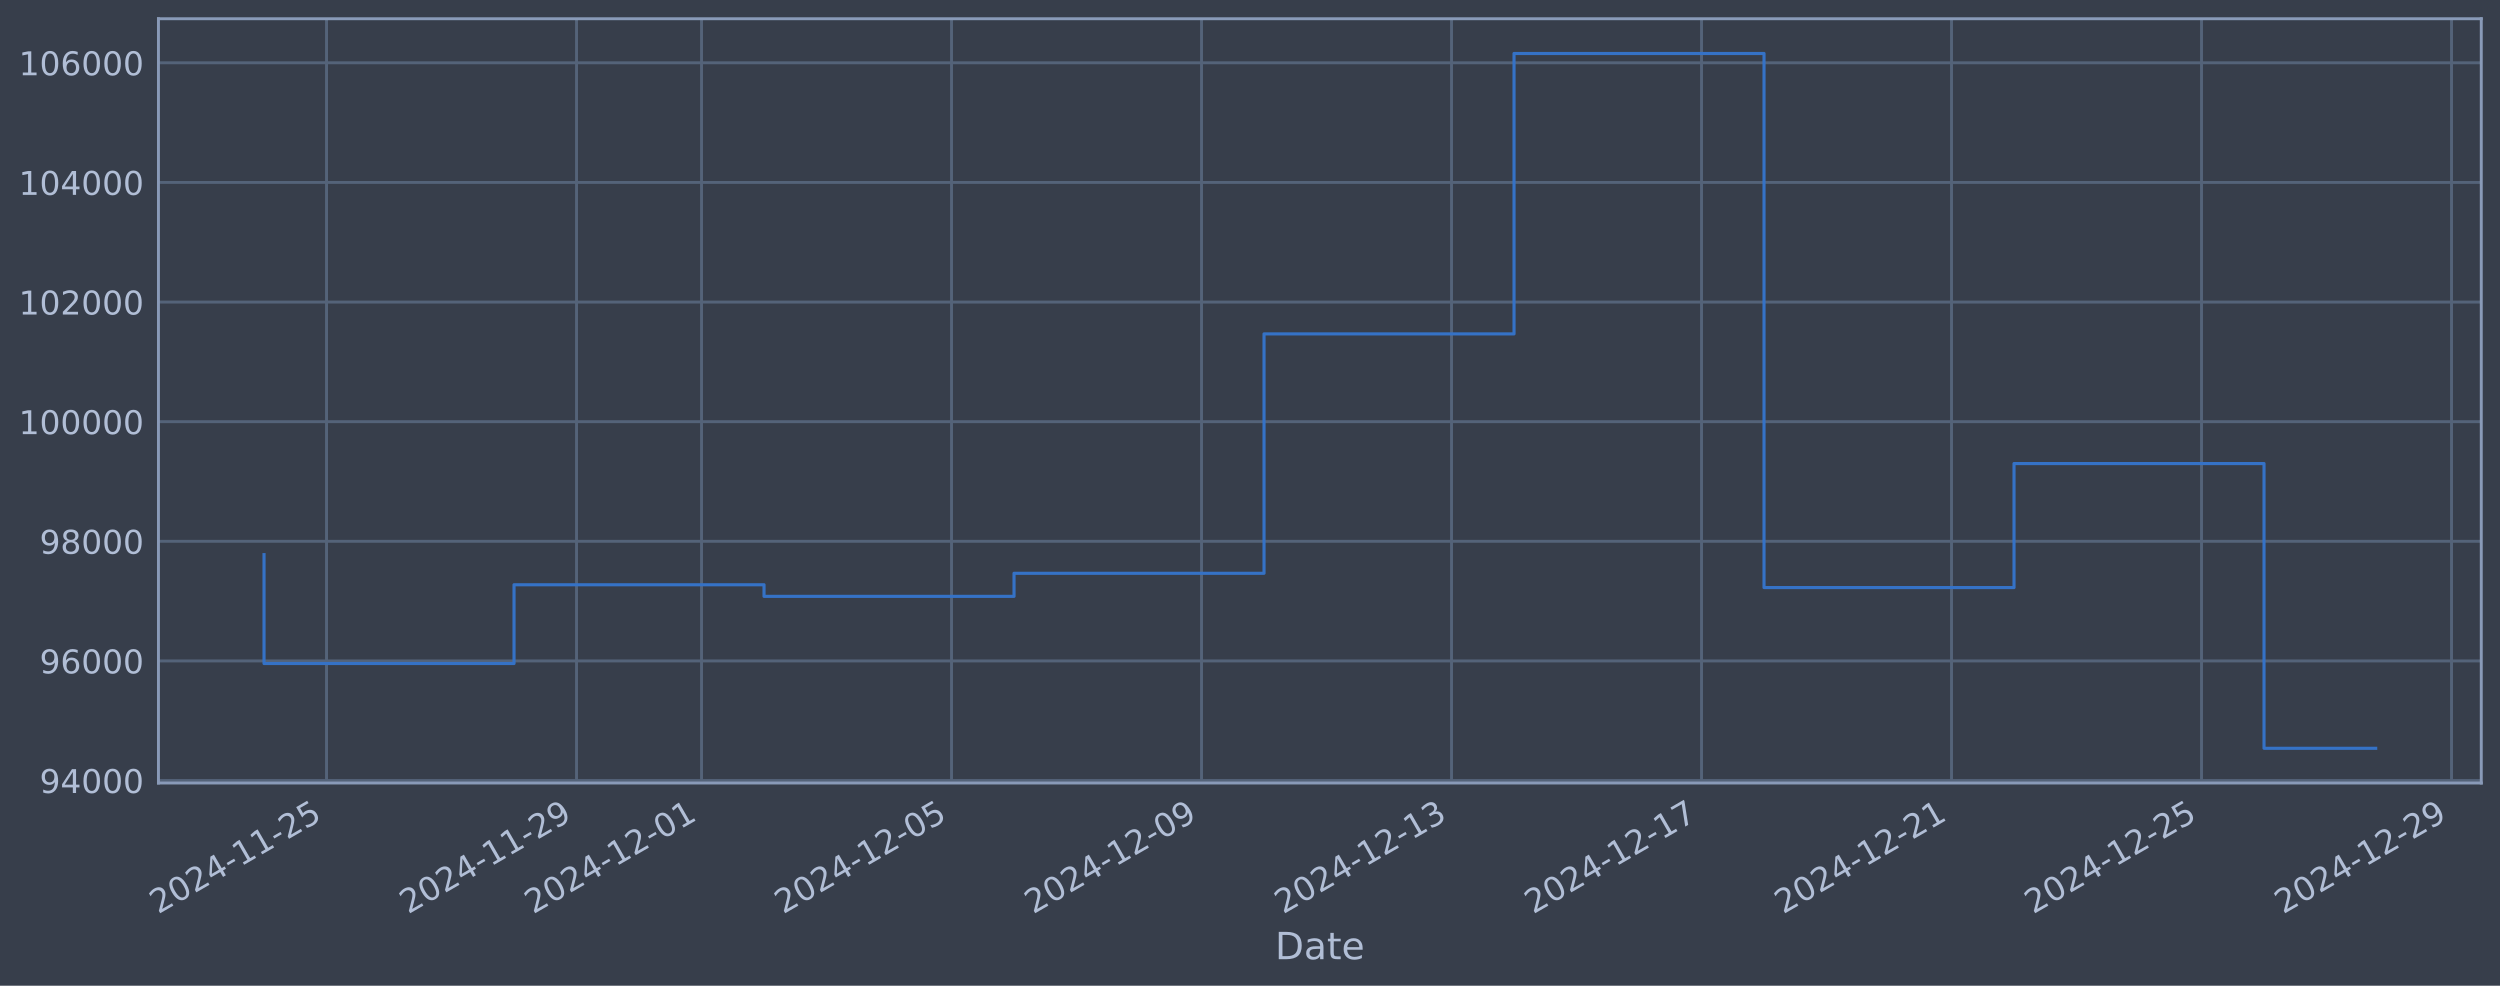
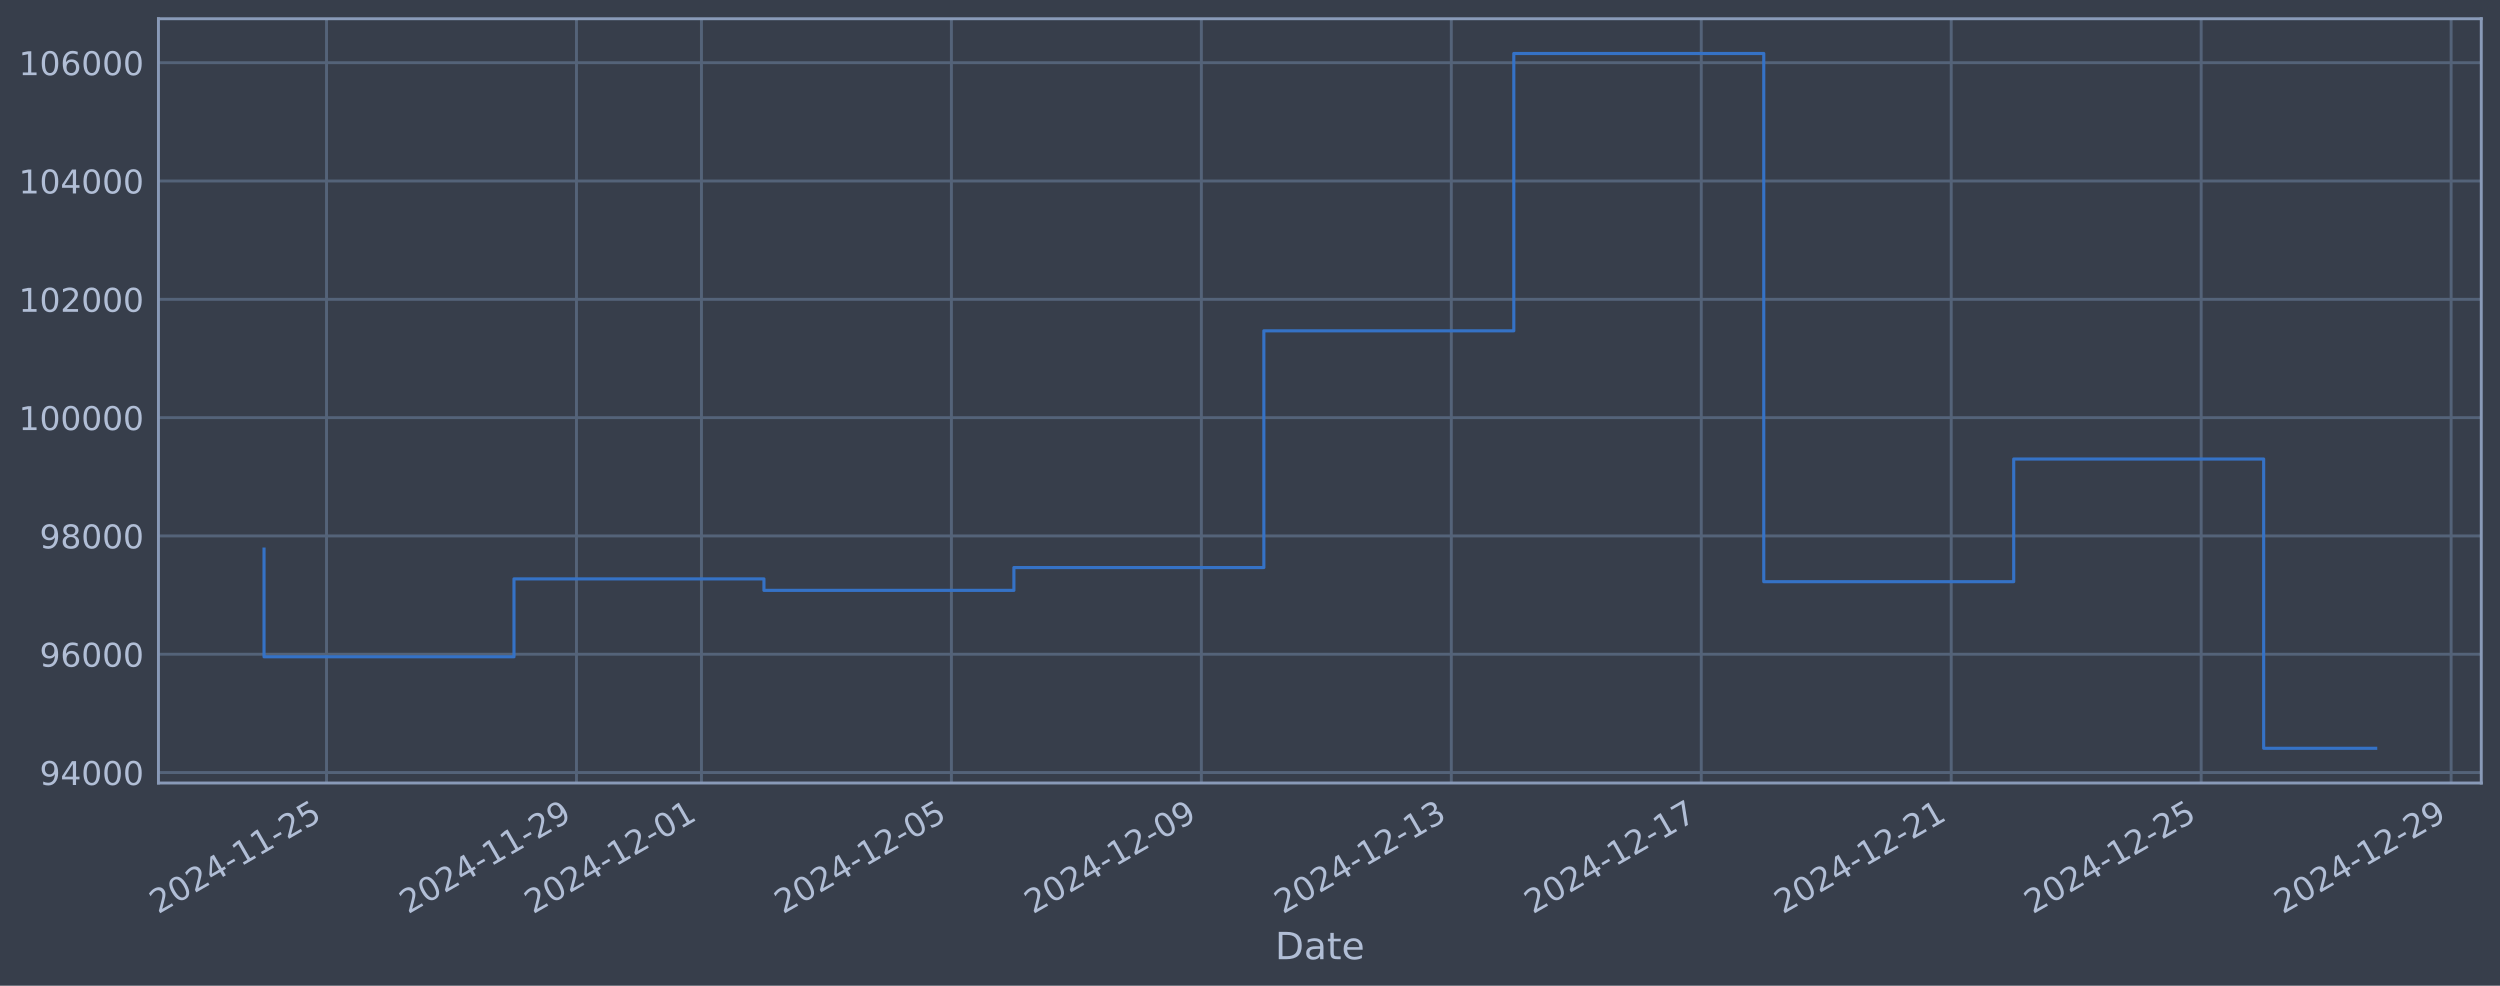
<svg xmlns="http://www.w3.org/2000/svg" xmlns:xlink="http://www.w3.org/1999/xlink" width="960.9pt" height="378.87pt" viewBox="0 0 960.9 378.87" version="1.1">
  <defs>
    <style type="text/css">*{stroke-linejoin: round; stroke-linecap: butt}</style>
  </defs>
  <g id="figure_1">
    <g id="patch_1">
      <path d="M 0 378.87  L 960.9 378.87  L 960.9 0  L 0 0  z " style="fill: #373e4b" />
    </g>
    <g id="axes_1">
      <g id="patch_2">
        <path d="M 60.901 300.96  L 953.701 300.96  L 953.701 7.2  L 60.901 7.2  z " style="fill: #373e4b" />
      </g>
      <g id="matplotlib.axis_1">
        <g id="xtick_1">
          <g id="line2d_1">
-             <path d="M 125.505 300.96  L 125.505 7.2  " clip-path="url(#p454232b22d)" style="fill: none; stroke: #546379; stroke-width: 1.12; stroke-linecap: square" />
+             <path d="M 125.5 300.96  L 125.5 7.2  " clip-path="url(#pb51873846d)" style="fill: none; stroke: #546379; stroke-width: 1.12; stroke-linecap: square" />
          </g>
          <g id="line2d_2" />
          <g id="text_1">
-             <g style="fill: #b1bed6" transform="translate(60.77917 351.4642) rotate(-30) scale(0.126 -0.126)">
+             <g style="fill: #b1bed6" transform="translate(60.77489 351.4642) rotate(-30) scale(0.126 -0.126)">
              <defs>
                <path id="DejaVuSans-32" d="M 1228 531  L 3431 531  L 3431 0  L 469 0  L 469 531  Q 828 903 1448 1529  Q 2069 2156 2228 2338  Q 2531 2678 2651 2914  Q 2772 3150 2772 3378  Q 2772 3750 2511 3984  Q 2250 4219 1831 4219  Q 1534 4219 1204 4116  Q 875 4013 500 3803  L 500 4441  Q 881 4594 1212 4672  Q 1544 4750 1819 4750  Q 2544 4750 2975 4387  Q 3406 4025 3406 3419  Q 3406 3131 3298 2873  Q 3191 2616 2906 2266  Q 2828 2175 2409 1742  Q 1991 1309 1228 531  z " transform="scale(0.015625)" />
                <path id="DejaVuSans-30" d="M 2034 4250  Q 1547 4250 1301 3770  Q 1056 3291 1056 2328  Q 1056 1369 1301 889  Q 1547 409 2034 409  Q 2525 409 2770 889  Q 3016 1369 3016 2328  Q 3016 3291 2770 3770  Q 2525 4250 2034 4250  z M 2034 4750  Q 2819 4750 3233 4129  Q 3647 3509 3647 2328  Q 3647 1150 3233 529  Q 2819 -91 2034 -91  Q 1250 -91 836 529  Q 422 1150 422 2328  Q 422 3509 836 4129  Q 1250 4750 2034 4750  z " transform="scale(0.015625)" />
                <path id="DejaVuSans-34" d="M 2419 4116  L 825 1625  L 2419 1625  L 2419 4116  z M 2253 4666  L 3047 4666  L 3047 1625  L 3713 1625  L 3713 1100  L 3047 1100  L 3047 0  L 2419 0  L 2419 1100  L 313 1100  L 313 1709  L 2253 4666  z " transform="scale(0.015625)" />
                <path id="DejaVuSans-2d" d="M 313 2009  L 1997 2009  L 1997 1497  L 313 1497  L 313 2009  z " transform="scale(0.015625)" />
                <path id="DejaVuSans-31" d="M 794 531  L 1825 531  L 1825 4091  L 703 3866  L 703 4441  L 1819 4666  L 2450 4666  L 2450 531  L 3481 531  L 3481 0  L 794 0  L 794 531  z " transform="scale(0.015625)" />
                <path id="DejaVuSans-35" d="M 691 4666  L 3169 4666  L 3169 4134  L 1269 4134  L 1269 2991  Q 1406 3038 1543 3061  Q 1681 3084 1819 3084  Q 2600 3084 3056 2656  Q 3513 2228 3513 1497  Q 3513 744 3044 326  Q 2575 -91 1722 -91  Q 1428 -91 1123 -41  Q 819 9 494 109  L 494 744  Q 775 591 1075 516  Q 1375 441 1709 441  Q 2250 441 2565 725  Q 2881 1009 2881 1497  Q 2881 1984 2565 2268  Q 2250 2553 1709 2553  Q 1456 2553 1204 2497  Q 953 2441 691 2322  L 691 4666  z " transform="scale(0.015625)" />
              </defs>
              <use xlink:href="#DejaVuSans-32" />
              <use xlink:href="#DejaVuSans-30" transform="translate(63.62305 0)" />
              <use xlink:href="#DejaVuSans-32" transform="translate(127.2461 0)" />
              <use xlink:href="#DejaVuSans-34" transform="translate(190.8691 0)" />
              <use xlink:href="#DejaVuSans-2d" transform="translate(254.4922 0)" />
              <use xlink:href="#DejaVuSans-31" transform="translate(290.5762 0)" />
              <use xlink:href="#DejaVuSans-31" transform="translate(354.1992 0)" />
              <use xlink:href="#DejaVuSans-2d" transform="translate(417.8223 0)" />
              <use xlink:href="#DejaVuSans-32" transform="translate(453.9062 0)" />
              <use xlink:href="#DejaVuSans-35" transform="translate(517.5293 0)" />
            </g>
          </g>
        </g>
        <g id="xtick_2">
          <g id="line2d_3">
-             <path d="M 221.594 300.96  L 221.594 7.2  " clip-path="url(#p454232b22d)" style="fill: none; stroke: #546379; stroke-width: 1.12; stroke-linecap: square" />
+             <path d="M 221.573 300.96  L 221.573 7.2  " clip-path="url(#pb51873846d)" style="fill: none; stroke: #546379; stroke-width: 1.12; stroke-linecap: square" />
          </g>
          <g id="line2d_4" />
          <g id="text_2">
-             <g style="fill: #b1bed6" transform="translate(156.8686 351.4642) rotate(-30) scale(0.126 -0.126)">
+             <g style="fill: #b1bed6" transform="translate(156.8472 351.4642) rotate(-30) scale(0.126 -0.126)">
              <defs>
                <path id="DejaVuSans-39" d="M 703 97  L 703 672  Q 941 559 1184 500  Q 1428 441 1663 441  Q 2288 441 2617 861  Q 2947 1281 2994 2138  Q 2813 1869 2534 1725  Q 2256 1581 1919 1581  Q 1219 1581 811 2004  Q 403 2428 403 3163  Q 403 3881 828 4315  Q 1253 4750 1959 4750  Q 2769 4750 3195 4129  Q 3622 3509 3622 2328  Q 3622 1225 3098 567  Q 2575 -91 1691 -91  Q 1453 -91 1209 -44  Q 966 3 703 97  z M 1959 2075  Q 2384 2075 2632 2365  Q 2881 2656 2881 3163  Q 2881 3666 2632 3958  Q 2384 4250 1959 4250  Q 1534 4250 1286 3958  Q 1038 3666 1038 3163  Q 1038 2656 1286 2365  Q 1534 2075 1959 2075  z " transform="scale(0.015625)" />
              </defs>
              <use xlink:href="#DejaVuSans-32" />
              <use xlink:href="#DejaVuSans-30" transform="translate(63.62305 0)" />
              <use xlink:href="#DejaVuSans-32" transform="translate(127.2461 0)" />
              <use xlink:href="#DejaVuSans-34" transform="translate(190.8691 0)" />
              <use xlink:href="#DejaVuSans-2d" transform="translate(254.4922 0)" />
              <use xlink:href="#DejaVuSans-31" transform="translate(290.5762 0)" />
              <use xlink:href="#DejaVuSans-31" transform="translate(354.1992 0)" />
              <use xlink:href="#DejaVuSans-2d" transform="translate(417.8223 0)" />
              <use xlink:href="#DejaVuSans-32" transform="translate(453.9062 0)" />
              <use xlink:href="#DejaVuSans-39" transform="translate(517.5293 0)" />
            </g>
          </g>
        </g>
        <g id="xtick_3">
          <g id="line2d_5">
-             <path d="M 269.639 300.96  L 269.639 7.2  " clip-path="url(#p454232b22d)" style="fill: none; stroke: #546379; stroke-width: 1.12; stroke-linecap: square" />
+             <path d="M 269.609 300.96  L 269.609 7.2  " clip-path="url(#pb51873846d)" style="fill: none; stroke: #546379; stroke-width: 1.12; stroke-linecap: square" />
          </g>
          <g id="line2d_6" />
          <g id="text_3">
-             <g style="fill: #b1bed6" transform="translate(204.9133 351.4642) rotate(-30) scale(0.126 -0.126)">
+             <g style="fill: #b1bed6" transform="translate(204.8834 351.4642) rotate(-30) scale(0.126 -0.126)">
              <use xlink:href="#DejaVuSans-32" />
              <use xlink:href="#DejaVuSans-30" transform="translate(63.62305 0)" />
              <use xlink:href="#DejaVuSans-32" transform="translate(127.2461 0)" />
              <use xlink:href="#DejaVuSans-34" transform="translate(190.8691 0)" />
              <use xlink:href="#DejaVuSans-2d" transform="translate(254.4922 0)" />
              <use xlink:href="#DejaVuSans-31" transform="translate(290.5762 0)" />
              <use xlink:href="#DejaVuSans-32" transform="translate(354.1992 0)" />
              <use xlink:href="#DejaVuSans-2d" transform="translate(417.8223 0)" />
              <use xlink:href="#DejaVuSans-30" transform="translate(453.9062 0)" />
              <use xlink:href="#DejaVuSans-31" transform="translate(517.5293 0)" />
            </g>
          </g>
        </g>
        <g id="xtick_4">
          <g id="line2d_7">
-             <path d="M 365.728 300.96  L 365.728 7.2  " clip-path="url(#p454232b22d)" style="fill: none; stroke: #546379; stroke-width: 1.12; stroke-linecap: square" />
+             <path d="M 365.681 300.96  L 365.681 7.2  " clip-path="url(#pb51873846d)" style="fill: none; stroke: #546379; stroke-width: 1.12; stroke-linecap: square" />
          </g>
          <g id="line2d_8" />
          <g id="text_4">
-             <g style="fill: #b1bed6" transform="translate(301.0028 351.4642) rotate(-30) scale(0.126 -0.126)">
+             <g style="fill: #b1bed6" transform="translate(300.9557 351.4642) rotate(-30) scale(0.126 -0.126)">
              <use xlink:href="#DejaVuSans-32" />
              <use xlink:href="#DejaVuSans-30" transform="translate(63.62305 0)" />
              <use xlink:href="#DejaVuSans-32" transform="translate(127.2461 0)" />
              <use xlink:href="#DejaVuSans-34" transform="translate(190.8691 0)" />
              <use xlink:href="#DejaVuSans-2d" transform="translate(254.4922 0)" />
              <use xlink:href="#DejaVuSans-31" transform="translate(290.5762 0)" />
              <use xlink:href="#DejaVuSans-32" transform="translate(354.1992 0)" />
              <use xlink:href="#DejaVuSans-2d" transform="translate(417.8223 0)" />
              <use xlink:href="#DejaVuSans-30" transform="translate(453.9062 0)" />
              <use xlink:href="#DejaVuSans-35" transform="translate(517.5293 0)" />
            </g>
          </g>
        </g>
        <g id="xtick_5">
          <g id="line2d_9">
-             <path d="M 461.818 300.96  L 461.818 7.2  " clip-path="url(#p454232b22d)" style="fill: none; stroke: #546379; stroke-width: 1.12; stroke-linecap: square" />
+             <path d="M 461.754 300.96  L 461.754 7.2  " clip-path="url(#pb51873846d)" style="fill: none; stroke: #546379; stroke-width: 1.12; stroke-linecap: square" />
          </g>
          <g id="line2d_10" />
          <g id="text_5">
-             <g style="fill: #b1bed6" transform="translate(397.0922 351.4642) rotate(-30) scale(0.126 -0.126)">
+             <g style="fill: #b1bed6" transform="translate(397.0281 351.4642) rotate(-30) scale(0.126 -0.126)">
              <use xlink:href="#DejaVuSans-32" />
              <use xlink:href="#DejaVuSans-30" transform="translate(63.62305 0)" />
              <use xlink:href="#DejaVuSans-32" transform="translate(127.2461 0)" />
              <use xlink:href="#DejaVuSans-34" transform="translate(190.8691 0)" />
              <use xlink:href="#DejaVuSans-2d" transform="translate(254.4922 0)" />
              <use xlink:href="#DejaVuSans-31" transform="translate(290.5762 0)" />
              <use xlink:href="#DejaVuSans-32" transform="translate(354.1992 0)" />
              <use xlink:href="#DejaVuSans-2d" transform="translate(417.8223 0)" />
              <use xlink:href="#DejaVuSans-30" transform="translate(453.9062 0)" />
              <use xlink:href="#DejaVuSans-39" transform="translate(517.5293 0)" />
            </g>
          </g>
        </g>
        <g id="xtick_6">
          <g id="line2d_11">
-             <path d="M 557.907 300.96  L 557.907 7.2  " clip-path="url(#p454232b22d)" style="fill: none; stroke: #546379; stroke-width: 1.12; stroke-linecap: square" />
+             <path d="M 557.826 300.96  L 557.826 7.2  " clip-path="url(#pb51873846d)" style="fill: none; stroke: #546379; stroke-width: 1.12; stroke-linecap: square" />
          </g>
          <g id="line2d_12" />
          <g id="text_6">
-             <g style="fill: #b1bed6" transform="translate(493.1817 351.4642) rotate(-30) scale(0.126 -0.126)">
+             <g style="fill: #b1bed6" transform="translate(493.1004 351.4642) rotate(-30) scale(0.126 -0.126)">
              <defs>
                <path id="DejaVuSans-33" d="M 2597 2516  Q 3050 2419 3304 2112  Q 3559 1806 3559 1356  Q 3559 666 3084 287  Q 2609 -91 1734 -91  Q 1441 -91 1130 -33  Q 819 25 488 141  L 488 750  Q 750 597 1062 519  Q 1375 441 1716 441  Q 2309 441 2620 675  Q 2931 909 2931 1356  Q 2931 1769 2642 2001  Q 2353 2234 1838 2234  L 1294 2234  L 1294 2753  L 1863 2753  Q 2328 2753 2575 2939  Q 2822 3125 2822 3475  Q 2822 3834 2567 4026  Q 2313 4219 1838 4219  Q 1578 4219 1281 4162  Q 984 4106 628 3988  L 628 4550  Q 988 4650 1302 4700  Q 1616 4750 1894 4750  Q 2613 4750 3031 4423  Q 3450 4097 3450 3541  Q 3450 3153 3228 2886  Q 3006 2619 2597 2516  z " transform="scale(0.015625)" />
              </defs>
              <use xlink:href="#DejaVuSans-32" />
              <use xlink:href="#DejaVuSans-30" transform="translate(63.62305 0)" />
              <use xlink:href="#DejaVuSans-32" transform="translate(127.2461 0)" />
              <use xlink:href="#DejaVuSans-34" transform="translate(190.8691 0)" />
              <use xlink:href="#DejaVuSans-2d" transform="translate(254.4922 0)" />
              <use xlink:href="#DejaVuSans-31" transform="translate(290.5762 0)" />
              <use xlink:href="#DejaVuSans-32" transform="translate(354.1992 0)" />
              <use xlink:href="#DejaVuSans-2d" transform="translate(417.8223 0)" />
              <use xlink:href="#DejaVuSans-31" transform="translate(453.9062 0)" />
              <use xlink:href="#DejaVuSans-33" transform="translate(517.5293 0)" />
            </g>
          </g>
        </g>
        <g id="xtick_7">
          <g id="line2d_13">
-             <path d="M 653.997 300.96  L 653.997 7.2  " clip-path="url(#p454232b22d)" style="fill: none; stroke: #546379; stroke-width: 1.12; stroke-linecap: square" />
+             <path d="M 653.898 300.96  L 653.898 7.2  " clip-path="url(#pb51873846d)" style="fill: none; stroke: #546379; stroke-width: 1.12; stroke-linecap: square" />
          </g>
          <g id="line2d_14" />
          <g id="text_7">
-             <g style="fill: #b1bed6" transform="translate(589.2711 351.4642) rotate(-30) scale(0.126 -0.126)">
+             <g style="fill: #b1bed6" transform="translate(589.1727 351.4642) rotate(-30) scale(0.126 -0.126)">
              <defs>
                <path id="DejaVuSans-37" d="M 525 4666  L 3525 4666  L 3525 4397  L 1831 0  L 1172 0  L 2766 4134  L 525 4134  L 525 4666  z " transform="scale(0.015625)" />
              </defs>
              <use xlink:href="#DejaVuSans-32" />
              <use xlink:href="#DejaVuSans-30" transform="translate(63.62305 0)" />
              <use xlink:href="#DejaVuSans-32" transform="translate(127.2461 0)" />
              <use xlink:href="#DejaVuSans-34" transform="translate(190.8691 0)" />
              <use xlink:href="#DejaVuSans-2d" transform="translate(254.4922 0)" />
              <use xlink:href="#DejaVuSans-31" transform="translate(290.5762 0)" />
              <use xlink:href="#DejaVuSans-32" transform="translate(354.1992 0)" />
              <use xlink:href="#DejaVuSans-2d" transform="translate(417.8223 0)" />
              <use xlink:href="#DejaVuSans-31" transform="translate(453.9062 0)" />
              <use xlink:href="#DejaVuSans-37" transform="translate(517.5293 0)" />
            </g>
          </g>
        </g>
        <g id="xtick_8">
          <g id="line2d_15">
-             <path d="M 750.086 300.96  L 750.086 7.2  " clip-path="url(#p454232b22d)" style="fill: none; stroke: #546379; stroke-width: 1.12; stroke-linecap: square" />
+             <path d="M 749.971 300.96  L 749.971 7.2  " clip-path="url(#pb51873846d)" style="fill: none; stroke: #546379; stroke-width: 1.12; stroke-linecap: square" />
          </g>
          <g id="line2d_16" />
          <g id="text_8">
-             <g style="fill: #b1bed6" transform="translate(685.3606 351.4642) rotate(-30) scale(0.126 -0.126)">
+             <g style="fill: #b1bed6" transform="translate(685.2451 351.4642) rotate(-30) scale(0.126 -0.126)">
              <use xlink:href="#DejaVuSans-32" />
              <use xlink:href="#DejaVuSans-30" transform="translate(63.62305 0)" />
              <use xlink:href="#DejaVuSans-32" transform="translate(127.2461 0)" />
              <use xlink:href="#DejaVuSans-34" transform="translate(190.8691 0)" />
              <use xlink:href="#DejaVuSans-2d" transform="translate(254.4922 0)" />
              <use xlink:href="#DejaVuSans-31" transform="translate(290.5762 0)" />
              <use xlink:href="#DejaVuSans-32" transform="translate(354.1992 0)" />
              <use xlink:href="#DejaVuSans-2d" transform="translate(417.8223 0)" />
              <use xlink:href="#DejaVuSans-32" transform="translate(453.9062 0)" />
              <use xlink:href="#DejaVuSans-31" transform="translate(517.5293 0)" />
            </g>
          </g>
        </g>
        <g id="xtick_9">
          <g id="line2d_17">
-             <path d="M 846.176 300.96  L 846.176 7.2  " clip-path="url(#p454232b22d)" style="fill: none; stroke: #546379; stroke-width: 1.12; stroke-linecap: square" />
+             <path d="M 846.043 300.96  L 846.043 7.2  " clip-path="url(#pb51873846d)" style="fill: none; stroke: #546379; stroke-width: 1.12; stroke-linecap: square" />
          </g>
          <g id="line2d_18" />
          <g id="text_9">
-             <g style="fill: #b1bed6" transform="translate(781.45 351.4642) rotate(-30) scale(0.126 -0.126)">
+             <g style="fill: #b1bed6" transform="translate(781.3174 351.4642) rotate(-30) scale(0.126 -0.126)">
              <use xlink:href="#DejaVuSans-32" />
              <use xlink:href="#DejaVuSans-30" transform="translate(63.62305 0)" />
              <use xlink:href="#DejaVuSans-32" transform="translate(127.2461 0)" />
              <use xlink:href="#DejaVuSans-34" transform="translate(190.8691 0)" />
              <use xlink:href="#DejaVuSans-2d" transform="translate(254.4922 0)" />
              <use xlink:href="#DejaVuSans-31" transform="translate(290.5762 0)" />
              <use xlink:href="#DejaVuSans-32" transform="translate(354.1992 0)" />
              <use xlink:href="#DejaVuSans-2d" transform="translate(417.8223 0)" />
              <use xlink:href="#DejaVuSans-32" transform="translate(453.9062 0)" />
              <use xlink:href="#DejaVuSans-35" transform="translate(517.5293 0)" />
            </g>
          </g>
        </g>
        <g id="xtick_10">
          <g id="line2d_19">
-             <path d="M 942.265 300.96  L 942.265 7.2  " clip-path="url(#p454232b22d)" style="fill: none; stroke: #546379; stroke-width: 1.12; stroke-linecap: square" />
+             <path d="M 942.115 300.96  L 942.115 7.2  " clip-path="url(#pb51873846d)" style="fill: none; stroke: #546379; stroke-width: 1.12; stroke-linecap: square" />
          </g>
          <g id="line2d_20" />
          <g id="text_10">
-             <g style="fill: #b1bed6" transform="translate(877.5395 351.4642) rotate(-30) scale(0.126 -0.126)">
+             <g style="fill: #b1bed6" transform="translate(877.3897 351.4642) rotate(-30) scale(0.126 -0.126)">
              <use xlink:href="#DejaVuSans-32" />
              <use xlink:href="#DejaVuSans-30" transform="translate(63.62305 0)" />
              <use xlink:href="#DejaVuSans-32" transform="translate(127.2461 0)" />
              <use xlink:href="#DejaVuSans-34" transform="translate(190.8691 0)" />
              <use xlink:href="#DejaVuSans-2d" transform="translate(254.4922 0)" />
              <use xlink:href="#DejaVuSans-31" transform="translate(290.5762 0)" />
              <use xlink:href="#DejaVuSans-32" transform="translate(354.1992 0)" />
              <use xlink:href="#DejaVuSans-2d" transform="translate(417.8223 0)" />
              <use xlink:href="#DejaVuSans-32" transform="translate(453.9062 0)" />
              <use xlink:href="#DejaVuSans-39" transform="translate(517.5293 0)" />
            </g>
          </g>
        </g>
        <g id="text_11">
          <g style="fill: #b1bed6" transform="translate(490.0914 368.6753) scale(0.144 -0.144)">
            <defs>
              <path id="DejaVuSans-44" d="M 1259 4147  L 1259 519  L 2022 519  Q 2988 519 3436 956  Q 3884 1394 3884 2338  Q 3884 3275 3436 3711  Q 2988 4147 2022 4147  L 1259 4147  z M 628 4666  L 1925 4666  Q 3281 4666 3915 4102  Q 4550 3538 4550 2338  Q 4550 1131 3912 565  Q 3275 0 1925 0  L 628 0  L 628 4666  z " transform="scale(0.015625)" />
              <path id="DejaVuSans-61" d="M 2194 1759  Q 1497 1759 1228 1600  Q 959 1441 959 1056  Q 959 750 1161 570  Q 1363 391 1709 391  Q 2188 391 2477 730  Q 2766 1069 2766 1631  L 2766 1759  L 2194 1759  z M 3341 1997  L 3341 0  L 2766 0  L 2766 531  Q 2569 213 2275 61  Q 1981 -91 1556 -91  Q 1019 -91 701 211  Q 384 513 384 1019  Q 384 1609 779 1909  Q 1175 2209 1959 2209  L 2766 2209  L 2766 2266  Q 2766 2663 2505 2880  Q 2244 3097 1772 3097  Q 1472 3097 1187 3025  Q 903 2953 641 2809  L 641 3341  Q 956 3463 1253 3523  Q 1550 3584 1831 3584  Q 2591 3584 2966 3190  Q 3341 2797 3341 1997  z " transform="scale(0.015625)" />
              <path id="DejaVuSans-74" d="M 1172 4494  L 1172 3500  L 2356 3500  L 2356 3053  L 1172 3053  L 1172 1153  Q 1172 725 1289 603  Q 1406 481 1766 481  L 2356 481  L 2356 0  L 1766 0  Q 1100 0 847 248  Q 594 497 594 1153  L 594 3053  L 172 3053  L 172 3500  L 594 3500  L 594 4494  L 1172 4494  z " transform="scale(0.015625)" />
              <path id="DejaVuSans-65" d="M 3597 1894  L 3597 1613  L 953 1613  Q 991 1019 1311 708  Q 1631 397 2203 397  Q 2534 397 2845 478  Q 3156 559 3463 722  L 3463 178  Q 3153 47 2828 -22  Q 2503 -91 2169 -91  Q 1331 -91 842 396  Q 353 884 353 1716  Q 353 2575 817 3079  Q 1281 3584 2069 3584  Q 2775 3584 3186 3129  Q 3597 2675 3597 1894  z M 3022 2063  Q 3016 2534 2758 2815  Q 2500 3097 2075 3097  Q 1594 3097 1305 2825  Q 1016 2553 972 2059  L 3022 2063  z " transform="scale(0.015625)" />
            </defs>
            <use xlink:href="#DejaVuSans-44" />
            <use xlink:href="#DejaVuSans-61" transform="translate(77.00195 0)" />
            <use xlink:href="#DejaVuSans-74" transform="translate(138.2812 0)" />
            <use xlink:href="#DejaVuSans-65" transform="translate(177.4902 0)" />
          </g>
        </g>
      </g>
      <g id="matplotlib.axis_2">
        <g id="ytick_1">
          <g id="line2d_21">
-             <path d="M 60.901 300.014  L 953.701 300.014  " clip-path="url(#p454232b22d)" style="fill: none; stroke: #546379; stroke-width: 1.12; stroke-linecap: square" />
+             <path d="M 60.901 296.936  L 953.701 296.936  " clip-path="url(#pb51873846d)" style="fill: none; stroke: #546379; stroke-width: 1.12; stroke-linecap: square" />
          </g>
          <g id="line2d_22" />
          <g id="text_12">
-             <g style="fill: #b1bed6" transform="translate(15.21675 304.8015) scale(0.126 -0.126)">
+             <g style="fill: #b1bed6" transform="translate(15.21675 301.7225) scale(0.126 -0.126)">
              <use xlink:href="#DejaVuSans-39" />
              <use xlink:href="#DejaVuSans-34" transform="translate(63.62305 0)" />
              <use xlink:href="#DejaVuSans-30" transform="translate(127.2461 0)" />
              <use xlink:href="#DejaVuSans-30" transform="translate(190.8691 0)" />
              <use xlink:href="#DejaVuSans-30" transform="translate(254.4922 0)" />
            </g>
          </g>
        </g>
        <g id="ytick_2">
          <g id="line2d_23">
-             <path d="M 60.901 254.035  L 953.701 254.035  " clip-path="url(#p454232b22d)" style="fill: none; stroke: #546379; stroke-width: 1.12; stroke-linecap: square" />
+             <path d="M 60.901 251.463  L 953.701 251.463  " clip-path="url(#pb51873846d)" style="fill: none; stroke: #546379; stroke-width: 1.12; stroke-linecap: square" />
          </g>
          <g id="line2d_24" />
          <g id="text_13">
-             <g style="fill: #b1bed6" transform="translate(15.21675 258.8223) scale(0.126 -0.126)">
+             <g style="fill: #b1bed6" transform="translate(15.21675 256.2499) scale(0.126 -0.126)">
              <defs>
                <path id="DejaVuSans-36" d="M 2113 2584  Q 1688 2584 1439 2293  Q 1191 2003 1191 1497  Q 1191 994 1439 701  Q 1688 409 2113 409  Q 2538 409 2786 701  Q 3034 994 3034 1497  Q 3034 2003 2786 2293  Q 2538 2584 2113 2584  z M 3366 4563  L 3366 3988  Q 3128 4100 2886 4159  Q 2644 4219 2406 4219  Q 1781 4219 1451 3797  Q 1122 3375 1075 2522  Q 1259 2794 1537 2939  Q 1816 3084 2150 3084  Q 2853 3084 3261 2657  Q 3669 2231 3669 1497  Q 3669 778 3244 343  Q 2819 -91 2113 -91  Q 1303 -91 875 529  Q 447 1150 447 2328  Q 447 3434 972 4092  Q 1497 4750 2381 4750  Q 2619 4750 2861 4703  Q 3103 4656 3366 4563  z " transform="scale(0.015625)" />
              </defs>
              <use xlink:href="#DejaVuSans-39" />
              <use xlink:href="#DejaVuSans-36" transform="translate(63.62305 0)" />
              <use xlink:href="#DejaVuSans-30" transform="translate(127.2461 0)" />
              <use xlink:href="#DejaVuSans-30" transform="translate(190.8691 0)" />
              <use xlink:href="#DejaVuSans-30" transform="translate(254.4922 0)" />
            </g>
          </g>
        </g>
        <g id="ytick_3">
          <g id="line2d_25">
-             <path d="M 60.901 208.056  L 953.701 208.056  " clip-path="url(#p454232b22d)" style="fill: none; stroke: #546379; stroke-width: 1.12; stroke-linecap: square" />
+             <path d="M 60.901 205.99  L 953.701 205.99  " clip-path="url(#pb51873846d)" style="fill: none; stroke: #546379; stroke-width: 1.12; stroke-linecap: square" />
          </g>
          <g id="line2d_26" />
          <g id="text_14">
-             <g style="fill: #b1bed6" transform="translate(15.21675 212.8431) scale(0.126 -0.126)">
+             <g style="fill: #b1bed6" transform="translate(15.21675 210.7773) scale(0.126 -0.126)">
              <defs>
                <path id="DejaVuSans-38" d="M 2034 2216  Q 1584 2216 1326 1975  Q 1069 1734 1069 1313  Q 1069 891 1326 650  Q 1584 409 2034 409  Q 2484 409 2743 651  Q 3003 894 3003 1313  Q 3003 1734 2745 1975  Q 2488 2216 2034 2216  z M 1403 2484  Q 997 2584 770 2862  Q 544 3141 544 3541  Q 544 4100 942 4425  Q 1341 4750 2034 4750  Q 2731 4750 3128 4425  Q 3525 4100 3525 3541  Q 3525 3141 3298 2862  Q 3072 2584 2669 2484  Q 3125 2378 3379 2068  Q 3634 1759 3634 1313  Q 3634 634 3220 271  Q 2806 -91 2034 -91  Q 1263 -91 848 271  Q 434 634 434 1313  Q 434 1759 690 2068  Q 947 2378 1403 2484  z M 1172 3481  Q 1172 3119 1398 2916  Q 1625 2713 2034 2713  Q 2441 2713 2670 2916  Q 2900 3119 2900 3481  Q 2900 3844 2670 4047  Q 2441 4250 2034 4250  Q 1625 4250 1398 4047  Q 1172 3844 1172 3481  z " transform="scale(0.015625)" />
              </defs>
              <use xlink:href="#DejaVuSans-39" />
              <use xlink:href="#DejaVuSans-38" transform="translate(63.62305 0)" />
              <use xlink:href="#DejaVuSans-30" transform="translate(127.2461 0)" />
              <use xlink:href="#DejaVuSans-30" transform="translate(190.8691 0)" />
              <use xlink:href="#DejaVuSans-30" transform="translate(254.4922 0)" />
            </g>
          </g>
        </g>
        <g id="ytick_4">
          <g id="line2d_27">
-             <path d="M 60.901 162.077  L 953.701 162.077  " clip-path="url(#p454232b22d)" style="fill: none; stroke: #546379; stroke-width: 1.12; stroke-linecap: square" />
+             <path d="M 60.901 160.518  L 953.701 160.518  " clip-path="url(#pb51873846d)" style="fill: none; stroke: #546379; stroke-width: 1.12; stroke-linecap: square" />
          </g>
          <g id="line2d_28" />
          <g id="text_15">
-             <g style="fill: #b1bed6" transform="translate(7.2 166.8639) scale(0.126 -0.126)">
+             <g style="fill: #b1bed6" transform="translate(7.2 165.3047) scale(0.126 -0.126)">
              <use xlink:href="#DejaVuSans-31" />
              <use xlink:href="#DejaVuSans-30" transform="translate(63.62305 0)" />
              <use xlink:href="#DejaVuSans-30" transform="translate(127.2461 0)" />
              <use xlink:href="#DejaVuSans-30" transform="translate(190.8691 0)" />
              <use xlink:href="#DejaVuSans-30" transform="translate(254.4922 0)" />
              <use xlink:href="#DejaVuSans-30" transform="translate(318.1152 0)" />
            </g>
          </g>
        </g>
        <g id="ytick_5">
          <g id="line2d_29">
-             <path d="M 60.901 116.098  L 953.701 116.098  " clip-path="url(#p454232b22d)" style="fill: none; stroke: #546379; stroke-width: 1.12; stroke-linecap: square" />
+             <path d="M 60.901 115.045  L 953.701 115.045  " clip-path="url(#pb51873846d)" style="fill: none; stroke: #546379; stroke-width: 1.12; stroke-linecap: square" />
          </g>
          <g id="line2d_30" />
          <g id="text_16">
-             <g style="fill: #b1bed6" transform="translate(7.2 120.8847) scale(0.126 -0.126)">
+             <g style="fill: #b1bed6" transform="translate(7.2 119.8321) scale(0.126 -0.126)">
              <use xlink:href="#DejaVuSans-31" />
              <use xlink:href="#DejaVuSans-30" transform="translate(63.62305 0)" />
              <use xlink:href="#DejaVuSans-32" transform="translate(127.2461 0)" />
              <use xlink:href="#DejaVuSans-30" transform="translate(190.8691 0)" />
              <use xlink:href="#DejaVuSans-30" transform="translate(254.4922 0)" />
              <use xlink:href="#DejaVuSans-30" transform="translate(318.1152 0)" />
            </g>
          </g>
        </g>
        <g id="ytick_6">
          <g id="line2d_31">
-             <path d="M 60.901 70.119  L 953.701 70.119  " clip-path="url(#p454232b22d)" style="fill: none; stroke: #546379; stroke-width: 1.12; stroke-linecap: square" />
+             <path d="M 60.901 69.572  L 953.701 69.572  " clip-path="url(#pb51873846d)" style="fill: none; stroke: #546379; stroke-width: 1.12; stroke-linecap: square" />
          </g>
          <g id="line2d_32" />
          <g id="text_17">
-             <g style="fill: #b1bed6" transform="translate(7.2 74.90554) scale(0.126 -0.126)">
+             <g style="fill: #b1bed6" transform="translate(7.2 74.35945) scale(0.126 -0.126)">
              <use xlink:href="#DejaVuSans-31" />
              <use xlink:href="#DejaVuSans-30" transform="translate(63.62305 0)" />
              <use xlink:href="#DejaVuSans-34" transform="translate(127.2461 0)" />
              <use xlink:href="#DejaVuSans-30" transform="translate(190.8691 0)" />
              <use xlink:href="#DejaVuSans-30" transform="translate(254.4922 0)" />
              <use xlink:href="#DejaVuSans-30" transform="translate(318.1152 0)" />
            </g>
          </g>
        </g>
        <g id="ytick_7">
          <g id="line2d_33">
-             <path d="M 60.901 24.139  L 953.701 24.139  " clip-path="url(#p454232b22d)" style="fill: none; stroke: #546379; stroke-width: 1.12; stroke-linecap: square" />
+             <path d="M 60.901 24.1  L 953.701 24.1  " clip-path="url(#pb51873846d)" style="fill: none; stroke: #546379; stroke-width: 1.12; stroke-linecap: square" />
          </g>
          <g id="line2d_34" />
          <g id="text_18">
-             <g style="fill: #b1bed6" transform="translate(7.2 28.92635) scale(0.126 -0.126)">
+             <g style="fill: #b1bed6" transform="translate(7.2 28.88683) scale(0.126 -0.126)">
              <use xlink:href="#DejaVuSans-31" />
              <use xlink:href="#DejaVuSans-30" transform="translate(63.62305 0)" />
              <use xlink:href="#DejaVuSans-36" transform="translate(127.2461 0)" />
              <use xlink:href="#DejaVuSans-30" transform="translate(190.8691 0)" />
              <use xlink:href="#DejaVuSans-30" transform="translate(254.4922 0)" />
              <use xlink:href="#DejaVuSans-30" transform="translate(318.1152 0)" />
            </g>
          </g>
        </g>
      </g>
      <g id="line2d_35">
-         <path d="M 101.482 213.184  L 101.482 255.024  L 197.572 255.024  L 197.572 224.755  L 293.661 224.755  L 293.661 229.217  L 389.751 229.217  L 389.751 220.343  L 485.84 220.343  L 485.84 128.339  L 581.93 128.339  L 581.93 20.553  L 678.019 20.553  L 678.019 225.838  L 774.108 225.838  L 774.108 178.167  L 870.198 178.167  L 870.198 287.607  L 913.119 287.607  " clip-path="url(#p454232b22d)" style="fill: none; stroke: #3572c6; stroke-width: 1.2; stroke-linecap: square" />
+         <path d="M 101.482 211.062  L 101.482 252.441  L 197.555 252.441  L 197.555 222.505  L 293.627 222.505  L 293.627 226.918  L 389.699 226.918  L 389.699 218.142  L 485.772 218.142  L 485.772 127.151  L 581.844 127.151  L 581.844 20.553  L 677.916 20.553  L 677.916 223.576  L 773.989 223.576  L 773.989 176.43  L 870.061 176.43  L 870.061 287.607  L 913.119 287.607  " clip-path="url(#pb51873846d)" style="fill: none; stroke: #3572c6; stroke-width: 1.2; stroke-linecap: square" />
      </g>
      <g id="patch_3">
        <path d="M 60.901 300.96  L 60.901 7.2  " style="fill: none; stroke: #899ab8; stroke-width: 1.12; stroke-linejoin: miter; stroke-linecap: square" />
      </g>
      <g id="patch_4">
        <path d="M 953.701 300.96  L 953.701 7.2  " style="fill: none; stroke: #899ab8; stroke-width: 1.12; stroke-linejoin: miter; stroke-linecap: square" />
      </g>
      <g id="patch_5">
        <path d="M 60.901 300.96  L 953.701 300.96  " style="fill: none; stroke: #899ab8; stroke-width: 1.12; stroke-linejoin: miter; stroke-linecap: square" />
      </g>
      <g id="patch_6">
        <path d="M 60.901 7.2  L 953.701 7.2  " style="fill: none; stroke: #899ab8; stroke-width: 1.12; stroke-linejoin: miter; stroke-linecap: square" />
      </g>
    </g>
  </g>
  <defs>
-     <clipPath id="p454232b22d">
+     <clipPath id="pb51873846d">
      <rect x="60.901" y="7.2" width="892.8" height="293.76" />
    </clipPath>
  </defs>
</svg>
